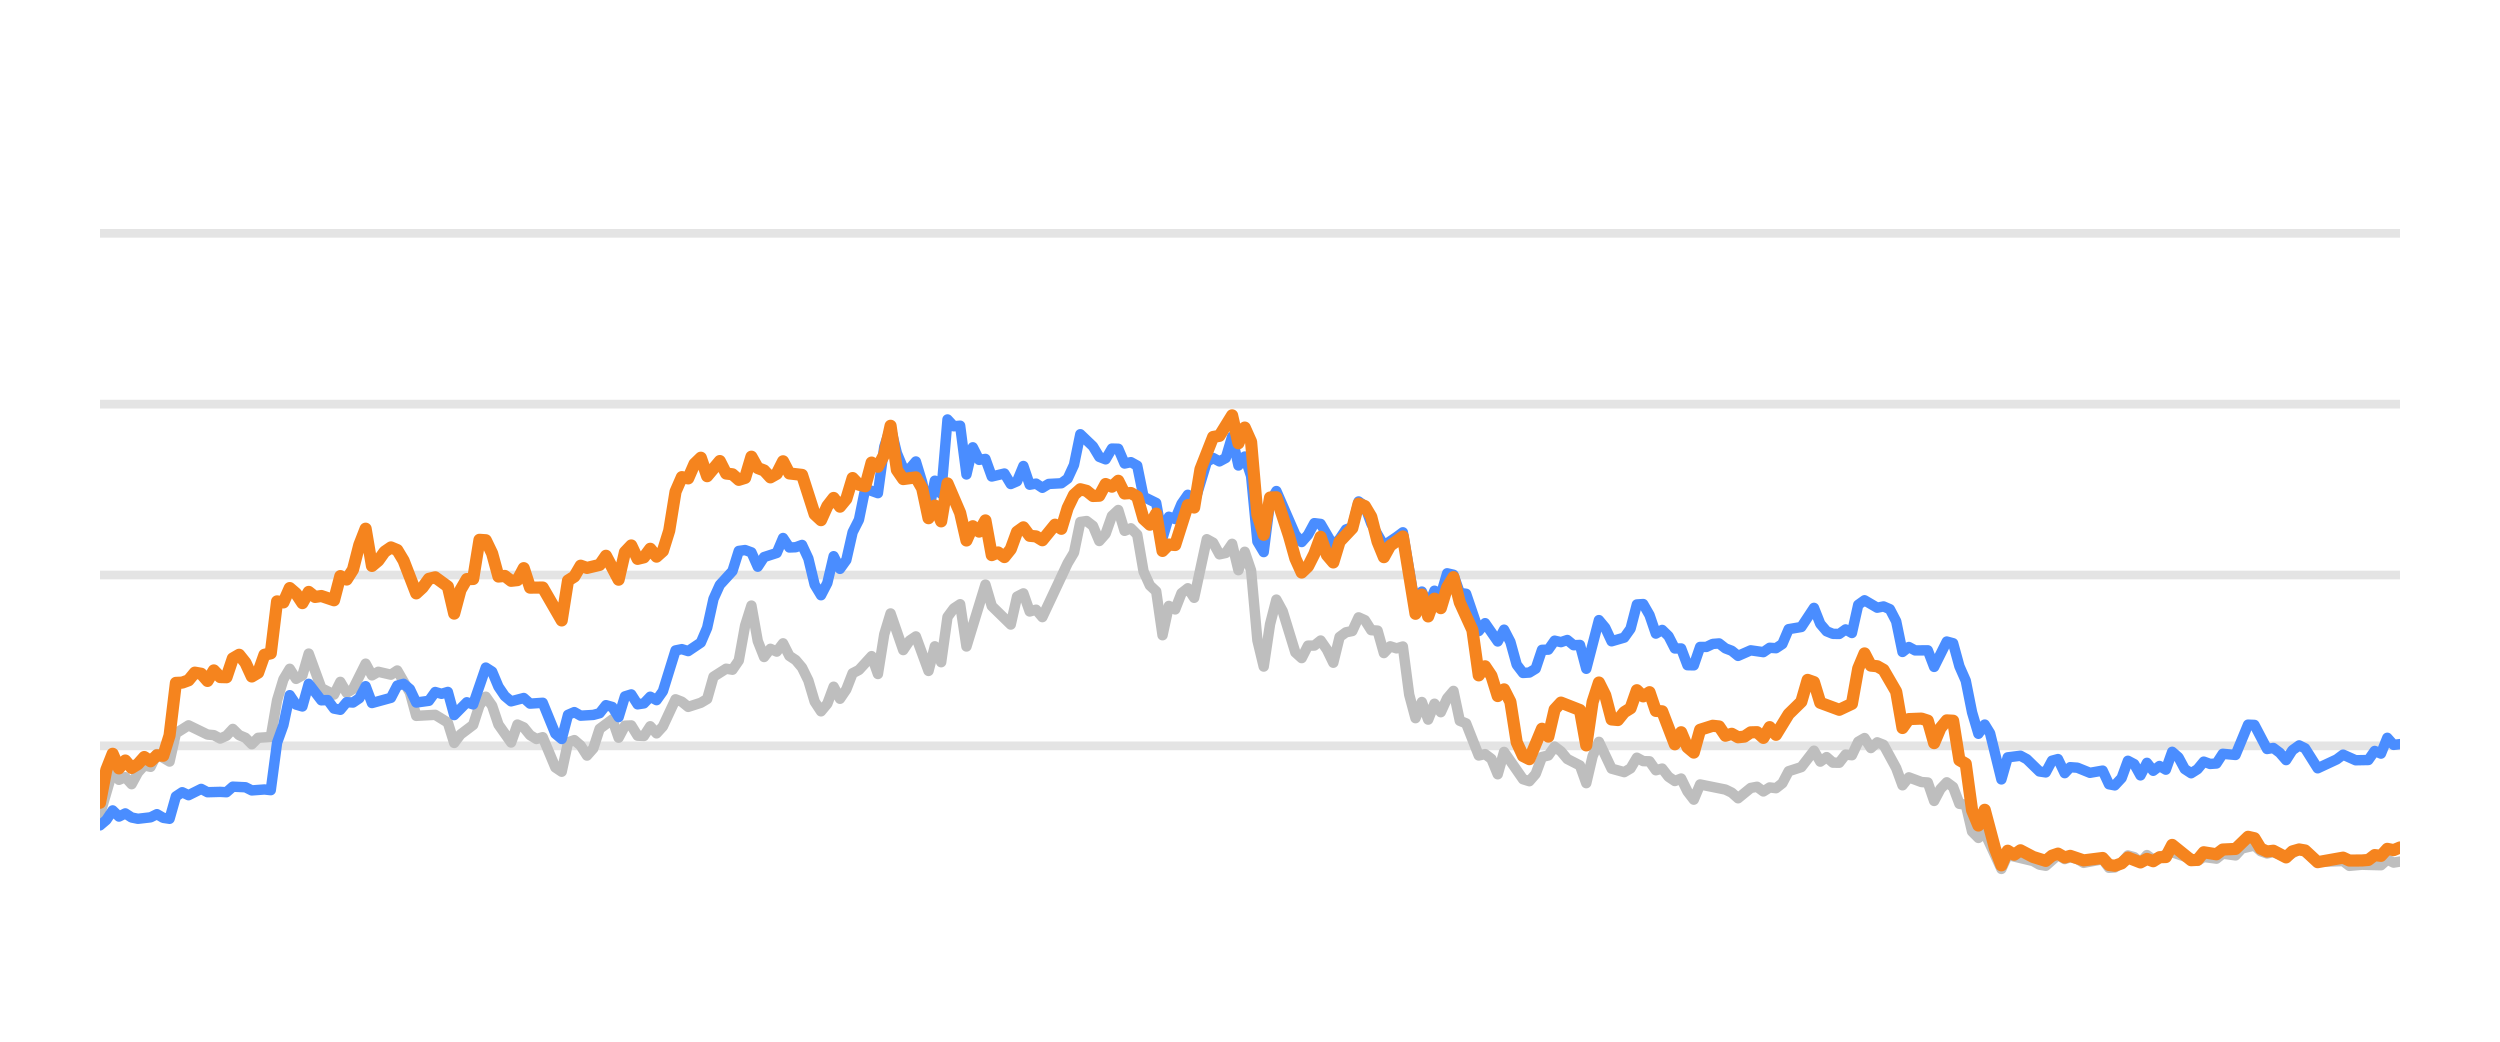
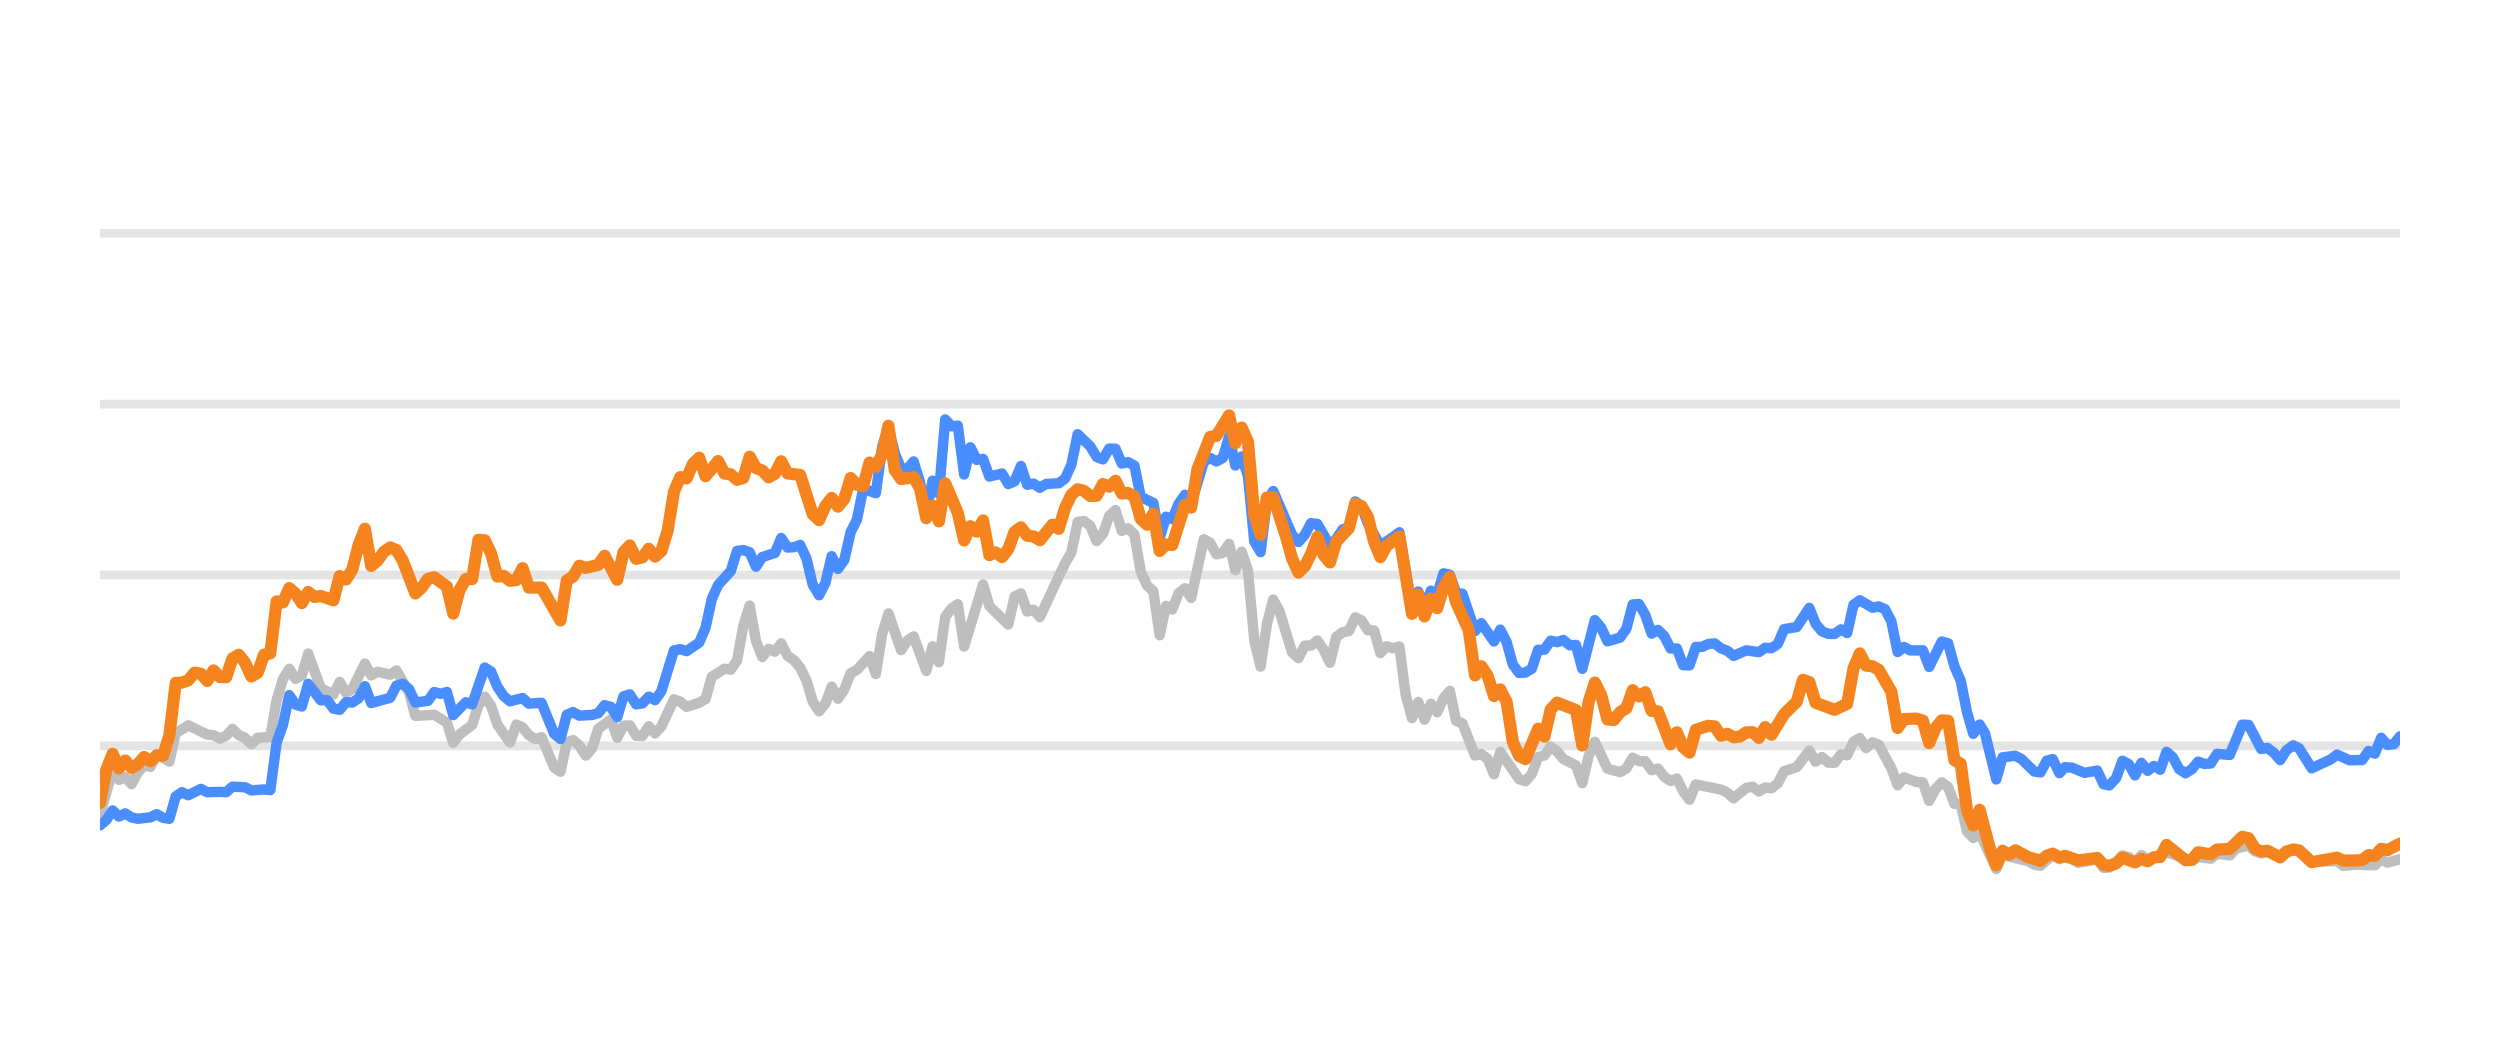
<svg xmlns="http://www.w3.org/2000/svg" width="144pt" height="60pt" viewBox="0 0 144 60" version="1.1">
  <defs>
    <style type="text/css">*{stroke-linejoin: round; stroke-linecap: butt}</style>
  </defs>
  <g id="figure_1">
    <g id="patch_1">
      <path d="M 0 60  L 144 60  L 144 0  L 0 0  L 0 60  z " style="fill: none; opacity: 0" />
    </g>
    <g id="axes_1">
      <g id="patch_2">
        <path d="M 5.76 52.8  L 138.24 52.8  L 138.24 3.6  L 5.76 3.6  L 5.76 52.8  z " style="fill: none" />
      </g>
      <g id="matplotlib.axis_1" />
      <g id="matplotlib.axis_2" />
      <g id="line2d_1">
-         <path d="M 5.76 42.96  L 138.24 42.96  " clip-path="url(#p4993ec16e1)" style="fill: none; stroke: #b2b2b2; stroke-opacity: 0.35; stroke-width: 0.5; stroke-linecap: square" />
+         <path d="M 5.76 42.96  L 138.24 42.96  " clip-path="url(#p77a9111a61)" style="fill: none; stroke: #b2b2b2; stroke-opacity: 0.35; stroke-width: 0.5; stroke-linecap: square" />
      </g>
      <g id="line2d_2">
-         <path d="M 5.76 33.12  L 138.24 33.12  " clip-path="url(#p4993ec16e1)" style="fill: none; stroke: #b2b2b2; stroke-opacity: 0.35; stroke-width: 0.5; stroke-linecap: square" />
+         <path d="M 5.76 33.12  L 138.24 33.12  " clip-path="url(#p77a9111a61)" style="fill: none; stroke: #b2b2b2; stroke-opacity: 0.35; stroke-width: 0.5; stroke-linecap: square" />
      </g>
      <g id="line2d_3">
-         <path d="M 5.76 23.28  L 138.24 23.28  " clip-path="url(#p4993ec16e1)" style="fill: none; stroke: #b2b2b2; stroke-opacity: 0.35; stroke-width: 0.5; stroke-linecap: square" />
+         <path d="M 5.76 23.28  L 138.24 23.28  " clip-path="url(#p77a9111a61)" style="fill: none; stroke: #b2b2b2; stroke-opacity: 0.35; stroke-width: 0.5; stroke-linecap: square" />
      </g>
      <g id="line2d_4">
-         <path d="M 5.76 13.44  L 138.24 13.44  " clip-path="url(#p4993ec16e1)" style="fill: none; stroke: #b2b2b2; stroke-opacity: 0.35; stroke-width: 0.5; stroke-linecap: square" />
+         <path d="M 5.76 13.44  L 138.24 13.44  " clip-path="url(#p77a9111a61)" style="fill: none; stroke: #b2b2b2; stroke-opacity: 0.35; stroke-width: 0.5; stroke-linecap: square" />
      </g>
      <g id="line2d_5">
-         <path d="M 5.76 46.916  L 6.489 44.406  L 6.853 44.918  L 7.217 44.766  L 7.581 45.169  L 7.946 44.495  L 8.31 44.087  L 8.674 44.17  L 9.039 43.432  L 9.767 43.865  L 10.132 42.237  L 10.86 41.779  L 11.953 42.311  L 12.317 42.345  L 12.682 42.542  L 13.046 42.379  L 13.41 41.986  L 13.775 42.345  L 14.139 42.498  L 14.503 42.867  L 14.867 42.498  L 15.596 42.448  L 15.96 40.333  L 16.325 39.127  L 16.689 38.522  L 17.053 39.103  L 17.417 38.901  L 17.782 37.646  L 18.51 39.639  L 19.239 40.008  L 19.603 39.275  L 19.968 39.905  L 20.332 39.688  L 21.06 38.227  L 21.425 38.901  L 21.789 38.694  L 22.518 38.862  L 22.882 38.621  L 23.61 39.89  L 23.975 41.233  L 25.068 41.174  L 25.796 41.622  L 26.161 42.793  L 26.525 42.306  L 27.253 41.755  L 27.618 40.628  L 27.982 40.131  L 28.346 40.648  L 28.711 41.735  L 29.439 42.768  L 29.804 41.735  L 30.168 41.897  L 30.532 42.345  L 30.896 42.566  L 31.261 42.463  L 31.989 44.205  L 32.354 44.451  L 32.718 42.763  L 33.082 42.63  L 33.446 42.945  L 33.811 43.521  L 34.175 43.108  L 34.539 41.981  L 35.268 41.44  L 35.632 42.493  L 35.997 41.799  L 36.361 41.784  L 36.725 42.375  L 37.089 42.394  L 37.454 41.833  L 37.818 42.242  L 38.182 41.843  L 38.911 40.279  L 39.275 40.421  L 39.639 40.716  L 40.368 40.48  L 40.732 40.264  L 41.097 38.98  L 41.825 38.517  L 42.19 38.576  L 42.554 38.045  L 42.918 36.033  L 43.282 34.881  L 43.647 36.923  L 44.011 37.843  L 44.375 37.371  L 44.74 37.533  L 45.104 37.056  L 45.468 37.779  L 45.833 38.02  L 46.197 38.453  L 46.561 39.196  L 46.925 40.416  L 47.29 40.972  L 47.654 40.534  L 48.018 39.555  L 48.383 40.249  L 48.747 39.713  L 49.111 38.778  L 49.475 38.591  L 50.204 37.794  L 50.568 38.822  L 50.933 36.534  L 51.297 35.334  L 52.026 37.445  L 52.39 36.903  L 52.754 36.657  L 53.483 38.645  L 53.847 37.228  L 54.211 38.143  L 54.576 35.536  L 54.94 35.044  L 55.304 34.803  L 55.668 37.238  L 56.761 33.671  L 57.126 34.906  L 58.219 35.974  L 58.583 34.365  L 58.947 34.178  L 59.311 35.221  L 59.676 35.118  L 60.04 35.546  L 61.497 32.441  L 61.862 31.831  L 62.226 30.065  L 62.59 30.011  L 62.954 30.291  L 63.319 31.162  L 63.683 30.749  L 64.047 29.715  L 64.412 29.376  L 64.776 30.576  L 65.14 30.429  L 65.504 30.793  L 65.869 32.918  L 66.233 33.72  L 66.597 34.06  L 66.962 36.589  L 67.326 34.901  L 67.69 35.103  L 68.055 34.168  L 68.419 33.883  L 68.783 34.434  L 69.512 31.059  L 69.876 31.26  L 70.24 31.929  L 70.605 31.851  L 70.969 31.324  L 71.333 32.844  L 71.697 31.782  L 72.062 32.859  L 72.426 36.884  L 72.79 38.394  L 73.155 35.954  L 73.519 34.537  L 73.883 35.206  L 74.612 37.578  L 74.976 37.907  L 75.34 37.189  L 75.705 37.184  L 76.069 36.894  L 76.433 37.42  L 76.798 38.173  L 77.162 36.687  L 77.526 36.421  L 77.891 36.348  L 78.255 35.56  L 78.619 35.723  L 78.983 36.298  L 79.348 36.323  L 79.712 37.617  L 80.076 37.228  L 80.441 37.346  L 80.805 37.238  L 81.169 40.008  L 81.533 41.366  L 81.898 40.436  L 82.262 41.45  L 82.626 40.534  L 82.991 41.022  L 83.355 40.224  L 83.719 39.796  L 84.084 41.518  L 84.448 41.666  L 85.176 43.516  L 85.541 43.437  L 85.905 43.713  L 86.269 44.598  L 86.634 43.309  L 87.727 44.884  L 88.091 44.997  L 88.455 44.579  L 88.819 43.6  L 89.184 43.516  L 89.548 43.004  L 89.912 43.28  L 90.277 43.718  L 91.005 44.092  L 91.369 45.11  L 91.734 43.555  L 92.098 42.729  L 92.827 44.274  L 93.555 44.475  L 93.92 44.259  L 94.284 43.644  L 94.648 43.841  L 95.012 43.851  L 95.377 44.367  L 95.741 44.269  L 96.105 44.741  L 96.47 44.987  L 96.834 44.844  L 97.198 45.587  L 97.562 46.06  L 97.927 45.184  L 99.384 45.479  L 99.748 45.656  L 100.113 45.981  L 100.841 45.386  L 101.205 45.317  L 101.57 45.587  L 101.934 45.356  L 102.298 45.4  L 102.663 45.115  L 103.027 44.421  L 103.756 44.185  L 104.484 43.24  L 104.848 43.87  L 105.213 43.609  L 105.577 43.929  L 105.941 43.934  L 106.306 43.462  L 106.67 43.501  L 107.034 42.724  L 107.398 42.512  L 107.763 43.088  L 108.127 42.758  L 108.491 42.901  L 109.22 44.239  L 109.584 45.233  L 109.949 44.775  L 110.677 45.046  L 111.041 45.071  L 111.406 46.133  L 111.77 45.445  L 112.134 45.061  L 112.499 45.331  L 112.863 46.301  L 113.227 46.345  L 113.591 47.895  L 113.956 48.264  L 114.32 47.964  L 115.281 50.05  L 115.644 49.248  L 117.108 49.597  L 117.471 49.804  L 117.835 49.868  L 118.54 49.248  L 118.928 49.484  L 119.246 49.376  L 119.656 49.479  L 120.019 49.7  L 121.112 49.494  L 121.478 49.986  L 121.811 49.966  L 122.205 49.7  L 122.568 49.272  L 122.931 49.371  L 123.291 49.681  L 123.664 49.253  L 124.024 49.513  L 125.117 49.09  L 126.576 49.587  L 126.938 49.361  L 127.667 49.459  L 128.031 49.169  L 128.766 49.272  L 129.131 48.874  L 129.856 48.702  L 130.221 49.031  L 130.582 49.159  L 130.944 49.08  L 131.679 49.366  L 132.431 48.908  L 132.773 49.051  L 133.498 49.646  L 134.962 49.597  L 135.322 49.873  L 136.047 49.809  L 137.144 49.838  L 137.509 49.509  L 137.872 49.686  L 138.24 49.627  L 138.24 49.627  " clip-path="url(#p4993ec16e1)" style="fill: none; stroke: #bebebe; stroke-width: 0.6; stroke-linecap: round" />
+         <path d="M 5.76 46.916  L 6.487 44.406  L 6.85 44.918  L 7.213 44.766  L 7.577 45.169  L 7.94 44.495  L 8.303 44.087  L 8.666 44.17  L 9.03 43.432  L 9.756 43.865  L 10.12 42.237  L 10.846 41.779  L 11.936 42.311  L 12.3 42.345  L 12.663 42.542  L 13.026 42.379  L 13.39 41.986  L 13.753 42.345  L 14.116 42.498  L 14.479 42.867  L 14.843 42.498  L 15.569 42.448  L 15.933 40.333  L 16.296 39.127  L 16.659 38.522  L 17.023 39.103  L 17.386 38.901  L 17.749 37.646  L 18.476 39.639  L 19.203 40.008  L 19.566 39.275  L 19.929 39.905  L 20.292 39.688  L 21.019 38.227  L 21.382 38.901  L 21.746 38.694  L 22.472 38.862  L 22.836 38.621  L 23.562 39.89  L 23.926 41.233  L 25.016 41.174  L 25.742 41.622  L 26.105 42.793  L 26.469 42.306  L 27.195 41.755  L 27.559 40.628  L 27.922 40.131  L 28.285 40.648  L 28.649 41.735  L 29.375 42.768  L 29.739 41.735  L 30.102 41.897  L 30.465 42.345  L 30.829 42.566  L 31.192 42.463  L 31.918 44.205  L 32.282 44.451  L 32.645 42.763  L 33.008 42.63  L 33.372 42.945  L 33.735 43.521  L 34.098 43.108  L 34.462 41.981  L 35.188 41.44  L 35.552 42.493  L 35.915 41.799  L 36.278 41.784  L 36.642 42.375  L 37.005 42.394  L 37.368 41.833  L 37.731 42.242  L 38.095 41.843  L 38.821 40.279  L 39.185 40.421  L 39.548 40.716  L 40.275 40.48  L 40.638 40.264  L 41.001 38.98  L 41.728 38.517  L 42.091 38.576  L 42.454 38.045  L 42.818 36.033  L 43.181 34.881  L 43.544 36.923  L 43.908 37.843  L 44.271 37.371  L 44.634 37.533  L 44.998 37.056  L 45.361 37.779  L 45.724 38.02  L 46.088 38.453  L 46.451 39.196  L 46.814 40.416  L 47.178 40.972  L 47.541 40.534  L 47.904 39.555  L 48.267 40.249  L 48.631 39.713  L 48.994 38.778  L 49.357 38.591  L 50.084 37.794  L 50.447 38.822  L 50.811 36.534  L 51.174 35.334  L 51.901 37.445  L 52.264 36.903  L 52.627 36.657  L 53.354 38.645  L 53.717 37.228  L 54.08 38.143  L 54.444 35.536  L 54.807 35.044  L 55.17 34.803  L 55.534 37.238  L 56.624 33.671  L 56.987 34.906  L 58.077 35.974  L 58.44 34.365  L 58.804 34.178  L 59.167 35.221  L 59.53 35.118  L 59.893 35.546  L 61.347 32.441  L 61.71 31.831  L 62.073 30.065  L 62.437 30.011  L 62.8 30.291  L 63.163 31.162  L 63.527 30.749  L 63.89 29.715  L 64.253 29.376  L 64.617 30.576  L 64.98 30.429  L 65.343 30.793  L 65.706 32.918  L 66.07 33.72  L 66.433 34.06  L 66.796 36.589  L 67.16 34.901  L 67.523 35.103  L 67.886 34.168  L 68.25 33.883  L 68.613 34.434  L 69.34 31.059  L 69.703 31.26  L 70.066 31.929  L 70.429 31.851  L 70.793 31.324  L 71.156 32.844  L 71.519 31.782  L 71.883 32.859  L 72.246 36.884  L 72.609 38.394  L 72.973 35.954  L 73.336 34.537  L 73.699 35.206  L 74.426 37.578  L 74.789 37.907  L 75.153 37.189  L 75.516 37.184  L 75.879 36.894  L 76.242 37.42  L 76.606 38.173  L 76.969 36.687  L 77.332 36.421  L 77.696 36.348  L 78.059 35.56  L 78.422 35.723  L 78.786 36.298  L 79.149 36.323  L 79.512 37.617  L 79.876 37.228  L 80.239 37.346  L 80.602 37.238  L 80.966 40.008  L 81.329 41.366  L 81.692 40.436  L 82.055 41.45  L 82.419 40.534  L 82.782 41.022  L 83.145 40.224  L 83.509 39.796  L 83.872 41.518  L 84.235 41.666  L 84.962 43.516  L 85.325 43.437  L 85.689 43.713  L 86.052 44.598  L 86.415 43.309  L 87.505 44.884  L 87.868 44.997  L 88.232 44.579  L 88.595 43.6  L 88.958 43.516  L 89.322 43.004  L 89.685 43.28  L 90.048 43.718  L 90.775 44.092  L 91.138 45.11  L 91.502 43.555  L 91.865 42.729  L 92.592 44.274  L 93.318 44.475  L 93.681 44.259  L 94.045 43.644  L 94.408 43.841  L 94.771 43.851  L 95.135 44.367  L 95.498 44.269  L 95.861 44.741  L 96.225 44.987  L 96.588 44.844  L 96.951 45.587  L 97.315 46.06  L 97.678 45.184  L 99.131 45.479  L 99.494 45.656  L 99.858 45.981  L 100.584 45.386  L 100.948 45.317  L 101.311 45.587  L 101.674 45.356  L 102.038 45.4  L 102.401 45.115  L 102.764 44.421  L 103.491 44.185  L 104.217 43.24  L 104.581 43.87  L 104.944 43.609  L 105.307 43.929  L 105.671 43.934  L 106.034 43.462  L 106.397 43.501  L 106.761 42.724  L 107.124 42.512  L 107.487 43.088  L 107.851 42.758  L 108.214 42.901  L 108.941 44.239  L 109.304 45.233  L 109.667 44.775  L 110.394 45.046  L 110.757 45.071  L 111.12 46.133  L 111.484 45.445  L 111.847 45.061  L 112.21 45.331  L 112.574 46.301  L 112.937 46.345  L 113.3 47.895  L 113.664 48.264  L 114.027 47.964  L 114.985 50.05  L 115.347 49.248  L 116.807 49.597  L 117.169 49.804  L 117.532 49.868  L 118.235 49.248  L 118.622 49.484  L 118.94 49.376  L 119.348 49.479  L 119.711 49.7  L 120.801 49.494  L 121.165 49.986  L 121.498 49.966  L 121.89 49.7  L 122.252 49.272  L 122.615 49.371  L 122.974 49.681  L 123.345 49.253  L 123.705 49.513  L 124.794 49.09  L 126.249 49.587  L 126.61 49.361  L 127.338 49.459  L 127.701 49.169  L 128.434 49.272  L 128.798 48.874  L 129.521 48.702  L 129.885 49.031  L 130.244 49.159  L 130.606 49.08  L 131.339 49.366  L 132.089 48.908  L 132.43 49.051  L 133.153 49.646  L 134.613 49.597  L 134.972 49.873  L 135.696 49.809  L 136.79 49.838  L 137.154 49.509  L 137.516 49.686  L 138.24 49.489  L 138.24 49.489  " clip-path="url(#p77a9111a61)" style="fill: none; stroke: #bebebe; stroke-width: 0.6; stroke-linecap: round" />
      </g>
      <g id="line2d_6">
-         <path d="M 5.76 47.541  L 6.124 47.231  L 6.489 46.68  L 6.853 47.034  L 7.217 46.852  L 7.581 47.088  L 7.946 47.162  L 8.674 47.078  L 9.039 46.896  L 9.403 47.108  L 9.767 47.162  L 10.132 45.873  L 10.496 45.632  L 10.86 45.804  L 11.589 45.44  L 11.953 45.632  L 12.682 45.612  L 13.046 45.632  L 13.41 45.312  L 14.139 45.346  L 14.503 45.528  L 15.232 45.474  L 15.596 45.513  L 15.96 42.778  L 16.325 41.76  L 16.689 40.042  L 17.053 40.584  L 17.417 40.692  L 17.782 39.388  L 18.51 40.338  L 18.875 40.323  L 19.239 40.815  L 19.603 40.884  L 19.968 40.446  L 20.332 40.466  L 20.696 40.22  L 21.06 39.526  L 21.425 40.495  L 22.518 40.195  L 22.882 39.491  L 23.246 39.388  L 23.61 39.693  L 23.975 40.466  L 24.703 40.367  L 25.068 39.86  L 25.432 39.964  L 25.796 39.855  L 26.161 41.189  L 26.889 40.451  L 27.253 40.574  L 27.982 38.453  L 28.346 38.685  L 28.711 39.555  L 29.075 40.092  L 29.439 40.397  L 30.168 40.205  L 30.532 40.53  L 31.261 40.48  L 31.989 42.261  L 32.354 42.566  L 32.718 41.174  L 33.082 41.017  L 33.446 41.223  L 34.175 41.179  L 34.539 41.081  L 34.904 40.618  L 35.268 40.721  L 35.632 41.307  L 35.997 40.111  L 36.361 39.998  L 36.725 40.569  L 37.089 40.515  L 37.454 40.131  L 37.818 40.328  L 38.182 39.816  L 38.911 37.464  L 39.275 37.391  L 39.639 37.504  L 40.368 37.012  L 40.732 36.161  L 41.097 34.498  L 41.461 33.691  L 42.19 32.894  L 42.554 31.733  L 42.918 31.683  L 43.282 31.816  L 43.647 32.643  L 44.011 32.087  L 44.74 31.851  L 45.104 30.99  L 45.468 31.536  L 45.833 31.521  L 46.197 31.388  L 46.561 32.17  L 46.925 33.681  L 47.29 34.286  L 47.654 33.582  L 48.018 32.038  L 48.383 32.766  L 48.747 32.259  L 49.111 30.655  L 49.475 29.937  L 49.84 28.146  L 50.568 28.407  L 50.933 25.735  L 51.297 24.623  L 51.661 26.104  L 52.026 26.98  L 52.39 27.009  L 52.754 26.581  L 53.118 27.782  L 53.483 29.499  L 53.847 27.688  L 54.211 28.441  L 54.576 24.161  L 54.94 24.554  L 55.304 24.52  L 55.668 27.329  L 56.033 25.765  L 56.397 26.488  L 56.761 26.434  L 57.126 27.447  L 57.854 27.275  L 58.219 27.88  L 58.583 27.723  L 58.947 26.842  L 59.311 27.92  L 59.676 27.856  L 60.04 28.097  L 60.404 27.875  L 61.133 27.836  L 61.497 27.57  L 61.862 26.778  L 62.226 25.012  L 62.954 25.71  L 63.319 26.316  L 63.683 26.458  L 64.047 25.838  L 64.412 25.848  L 64.776 26.699  L 65.14 26.621  L 65.504 26.822  L 65.869 28.613  L 66.597 28.972  L 66.962 30.995  L 67.326 29.765  L 67.69 29.897  L 68.055 29.022  L 68.419 28.5  L 68.783 29.007  L 69.512 26.601  L 69.876 26.38  L 70.24 26.576  L 70.605 26.38  L 70.969 25.15  L 71.333 26.813  L 71.697 26.296  L 72.062 27.418  L 72.426 31.191  L 72.79 31.801  L 73.155 28.899  L 73.519 28.284  L 74.612 30.803  L 74.976 31.221  L 75.34 30.808  L 75.705 30.134  L 76.069 30.178  L 76.798 31.428  L 77.162 31.044  L 77.526 30.498  L 77.891 30.365  L 78.255 28.884  L 78.619 29.154  L 78.983 30.153  L 79.712 31.423  L 80.441 30.931  L 80.805 30.66  L 81.533 34.999  L 81.898 34.074  L 82.262 34.916  L 82.626 34.025  L 82.991 34.261  L 83.355 33.022  L 83.719 33.105  L 84.084 34.153  L 84.448 34.202  L 85.176 36.348  L 85.541 35.895  L 86.269 36.948  L 86.634 36.269  L 86.998 36.972  L 87.362 38.286  L 87.727 38.763  L 88.091 38.739  L 88.455 38.517  L 88.819 37.43  L 89.184 37.42  L 89.548 36.903  L 89.912 36.987  L 90.277 36.864  L 90.641 37.164  L 91.005 37.149  L 91.369 38.522  L 92.098 35.718  L 92.462 36.156  L 92.827 36.938  L 93.555 36.726  L 93.92 36.215  L 94.284 34.817  L 94.648 34.793  L 95.012 35.427  L 95.377 36.495  L 95.741 36.284  L 96.105 36.638  L 96.47 37.351  L 96.834 37.351  L 97.198 38.316  L 97.562 38.325  L 97.927 37.263  L 98.291 37.263  L 98.655 37.09  L 99.02 37.061  L 99.384 37.346  L 99.748 37.484  L 100.113 37.779  L 100.841 37.459  L 101.57 37.563  L 101.934 37.312  L 102.298 37.336  L 102.663 37.095  L 103.027 36.239  L 103.756 36.116  L 104.484 35.014  L 104.848 35.934  L 105.213 36.362  L 105.577 36.51  L 105.941 36.515  L 106.306 36.254  L 106.67 36.461  L 107.034 34.837  L 107.398 34.576  L 108.127 35.004  L 108.491 34.931  L 108.856 35.088  L 109.22 35.787  L 109.584 37.553  L 109.949 37.268  L 110.313 37.464  L 111.041 37.459  L 111.406 38.414  L 112.134 36.953  L 112.499 37.051  L 112.863 38.379  L 113.227 39.206  L 113.591 41.031  L 113.956 42.266  L 114.32 41.735  L 114.628 42.237  L 115.281 44.894  L 115.644 43.624  L 116.378 43.531  L 116.744 43.728  L 117.471 44.436  L 117.835 44.49  L 118.195 43.816  L 118.54 43.723  L 118.928 44.534  L 119.246 44.19  L 119.656 44.22  L 120.382 44.515  L 121.112 44.387  L 121.478 45.174  L 121.811 45.238  L 122.205 44.815  L 122.568 43.821  L 122.931 44.013  L 123.291 44.662  L 123.664 43.939  L 124.024 44.397  L 124.389 44.121  L 124.752 44.333  L 125.117 43.304  L 125.481 43.624  L 125.842 44.298  L 126.21 44.539  L 126.576 44.308  L 126.938 43.87  L 127.302 44.003  L 127.667 43.978  L 128.031 43.418  L 128.766 43.486  L 129.489 41.74  L 129.856 41.755  L 130.582 43.142  L 130.944 43.083  L 131.313 43.359  L 131.679 43.782  L 132.04 43.216  L 132.431 42.935  L 132.773 43.103  L 133.498 44.254  L 134.595 43.742  L 134.962 43.467  L 135.686 43.791  L 136.417 43.777  L 136.783 43.255  L 137.144 43.408  L 137.509 42.498  L 137.872 42.906  L 138.24 42.862  L 138.24 42.862  " clip-path="url(#p4993ec16e1)" style="fill: none; stroke: #4a8dff; stroke-width: 0.6; stroke-linecap: round" />
+         <path d="M 5.76 47.541  L 6.123 47.231  L 6.487 46.68  L 6.85 47.034  L 7.213 46.852  L 7.577 47.088  L 7.94 47.162  L 8.666 47.078  L 9.03 46.896  L 9.393 47.108  L 9.756 47.162  L 10.12 45.873  L 10.483 45.632  L 10.846 45.804  L 11.573 45.44  L 11.936 45.632  L 12.663 45.612  L 13.026 45.632  L 13.39 45.312  L 14.116 45.346  L 14.479 45.528  L 15.206 45.474  L 15.569 45.513  L 15.933 42.778  L 16.296 41.76  L 16.659 40.042  L 17.023 40.584  L 17.386 40.692  L 17.749 39.388  L 18.476 40.338  L 18.839 40.323  L 19.203 40.815  L 19.566 40.884  L 19.929 40.446  L 20.292 40.466  L 20.656 40.22  L 21.019 39.526  L 21.382 40.495  L 22.472 40.195  L 22.836 39.491  L 23.199 39.388  L 23.562 39.693  L 23.926 40.466  L 24.652 40.367  L 25.016 39.86  L 25.379 39.964  L 25.742 39.855  L 26.105 41.189  L 26.832 40.451  L 27.195 40.574  L 27.922 38.453  L 28.285 38.685  L 28.649 39.555  L 29.012 40.092  L 29.375 40.397  L 30.102 40.205  L 30.465 40.53  L 31.192 40.48  L 31.918 42.261  L 32.282 42.566  L 32.645 41.174  L 33.008 41.017  L 33.372 41.223  L 34.098 41.179  L 34.462 41.081  L 34.825 40.618  L 35.188 40.721  L 35.552 41.307  L 35.915 40.111  L 36.278 39.998  L 36.642 40.569  L 37.005 40.515  L 37.368 40.131  L 37.731 40.328  L 38.095 39.816  L 38.821 37.464  L 39.185 37.391  L 39.548 37.504  L 40.275 37.012  L 40.638 36.161  L 41.001 34.498  L 41.365 33.691  L 42.091 32.894  L 42.454 31.733  L 42.818 31.683  L 43.181 31.816  L 43.544 32.643  L 43.908 32.087  L 44.634 31.851  L 44.998 30.99  L 45.361 31.536  L 45.724 31.521  L 46.088 31.388  L 46.451 32.17  L 46.814 33.681  L 47.178 34.286  L 47.541 33.582  L 47.904 32.038  L 48.267 32.766  L 48.631 32.259  L 48.994 30.655  L 49.357 29.937  L 49.721 28.146  L 50.447 28.407  L 50.811 25.735  L 51.174 24.623  L 51.537 26.104  L 51.901 26.98  L 52.264 27.009  L 52.627 26.581  L 52.991 27.782  L 53.354 29.499  L 53.717 27.688  L 54.08 28.441  L 54.444 24.161  L 54.807 24.554  L 55.17 24.52  L 55.534 27.329  L 55.897 25.765  L 56.26 26.488  L 56.624 26.434  L 56.987 27.447  L 57.714 27.275  L 58.077 27.88  L 58.44 27.723  L 58.804 26.842  L 59.167 27.92  L 59.53 27.856  L 59.893 28.097  L 60.257 27.875  L 60.983 27.836  L 61.347 27.57  L 61.71 26.778  L 62.073 25.012  L 62.8 25.71  L 63.163 26.316  L 63.527 26.458  L 63.89 25.838  L 64.253 25.848  L 64.617 26.699  L 64.98 26.621  L 65.343 26.822  L 65.706 28.613  L 66.433 28.972  L 66.796 30.995  L 67.16 29.765  L 67.523 29.897  L 67.886 29.022  L 68.25 28.5  L 68.613 29.007  L 69.34 26.601  L 69.703 26.38  L 70.066 26.576  L 70.429 26.38  L 70.793 25.15  L 71.156 26.813  L 71.519 26.296  L 71.883 27.418  L 72.246 31.191  L 72.609 31.801  L 72.973 28.899  L 73.336 28.284  L 74.426 30.803  L 74.789 31.221  L 75.153 30.808  L 75.516 30.134  L 75.879 30.178  L 76.606 31.428  L 76.969 31.044  L 77.332 30.498  L 77.696 30.365  L 78.059 28.884  L 78.422 29.154  L 78.786 30.153  L 79.512 31.423  L 80.239 30.931  L 80.602 30.66  L 81.329 34.999  L 81.692 34.074  L 82.055 34.916  L 82.419 34.025  L 82.782 34.261  L 83.145 33.022  L 83.509 33.105  L 83.872 34.153  L 84.235 34.202  L 84.962 36.348  L 85.325 35.895  L 86.052 36.948  L 86.415 36.269  L 86.779 36.972  L 87.142 38.286  L 87.505 38.763  L 87.868 38.739  L 88.232 38.517  L 88.595 37.43  L 88.958 37.42  L 89.322 36.903  L 89.685 36.987  L 90.048 36.864  L 90.412 37.164  L 90.775 37.149  L 91.138 38.522  L 91.865 35.718  L 92.228 36.156  L 92.592 36.938  L 93.318 36.726  L 93.681 36.215  L 94.045 34.817  L 94.408 34.793  L 94.771 35.427  L 95.135 36.495  L 95.498 36.284  L 95.861 36.638  L 96.225 37.351  L 96.588 37.351  L 96.951 38.316  L 97.315 38.325  L 97.678 37.263  L 98.041 37.263  L 98.405 37.09  L 98.768 37.061  L 99.131 37.346  L 99.494 37.484  L 99.858 37.779  L 100.584 37.459  L 101.311 37.563  L 101.674 37.312  L 102.038 37.336  L 102.401 37.095  L 102.764 36.239  L 103.491 36.116  L 104.217 35.014  L 104.581 35.934  L 104.944 36.362  L 105.307 36.51  L 105.671 36.515  L 106.034 36.254  L 106.397 36.461  L 106.761 34.837  L 107.124 34.576  L 107.851 35.004  L 108.214 34.931  L 108.577 35.088  L 108.941 35.787  L 109.304 37.553  L 109.667 37.268  L 110.03 37.464  L 110.757 37.459  L 111.12 38.414  L 111.847 36.953  L 112.21 37.051  L 112.574 38.379  L 112.937 39.206  L 113.3 41.031  L 113.664 42.266  L 114.027 41.735  L 114.334 42.237  L 114.985 44.894  L 115.347 43.624  L 116.079 43.531  L 116.445 43.728  L 117.169 44.436  L 117.532 44.49  L 117.891 43.816  L 118.235 43.723  L 118.622 44.534  L 118.94 44.19  L 119.348 44.22  L 120.072 44.515  L 120.801 44.387  L 121.165 45.174  L 121.498 45.238  L 121.89 44.815  L 122.252 43.821  L 122.615 44.013  L 122.974 44.662  L 123.345 43.939  L 123.705 44.397  L 124.069 44.121  L 124.43 44.333  L 124.794 43.304  L 125.158 43.624  L 125.518 44.298  L 125.885 44.539  L 126.249 44.308  L 126.61 43.87  L 126.973 44.003  L 127.338 43.978  L 127.701 43.418  L 128.434 43.486  L 129.155 41.74  L 129.521 41.755  L 130.244 43.142  L 130.606 43.083  L 130.974 43.359  L 131.339 43.782  L 131.698 43.216  L 132.089 42.935  L 132.43 43.103  L 133.153 44.254  L 134.247 43.742  L 134.613 43.467  L 135.335 43.791  L 136.064 43.777  L 136.429 43.255  L 136.79 43.408  L 137.154 42.498  L 137.516 42.906  L 137.882 42.862  L 138.24 42.414  L 138.24 42.414  " clip-path="url(#p77a9111a61)" style="fill: none; stroke: #4a8dff; stroke-width: 0.6; stroke-linecap: round" />
      </g>
      <g id="line2d_7">
-         <path d="M 5.76 46.237  L 6.124 44.343  L 6.489 43.418  L 6.853 44.259  L 7.217 43.806  L 7.581 44.234  L 7.946 44.013  L 8.31 43.605  L 8.674 43.851  L 9.039 43.506  L 9.403 43.531  L 9.767 42.36  L 10.132 39.334  L 10.496 39.319  L 10.86 39.186  L 11.224 38.744  L 11.589 38.808  L 11.953 39.221  L 12.317 38.616  L 12.682 38.999  L 13.046 39.009  L 13.41 37.927  L 13.775 37.715  L 14.139 38.173  L 14.503 38.965  L 14.867 38.748  L 15.232 37.715  L 15.596 37.632  L 15.96 34.64  L 16.325 34.699  L 16.689 33.873  L 17.053 34.188  L 17.417 34.739  L 17.782 34.094  L 18.146 34.384  L 18.51 34.33  L 19.239 34.576  L 19.603 33.184  L 19.968 33.381  L 20.332 32.81  L 20.696 31.388  L 21.06 30.453  L 21.425 32.598  L 21.789 32.293  L 22.153 31.782  L 22.518 31.531  L 22.882 31.683  L 23.246 32.289  L 23.975 34.178  L 24.339 33.843  L 24.703 33.341  L 25.068 33.253  L 25.796 33.784  L 26.161 35.344  L 26.525 33.981  L 26.889 33.356  L 27.253 33.351  L 27.618 31.093  L 27.982 31.118  L 28.346 31.875  L 28.711 33.209  L 29.075 33.174  L 29.439 33.455  L 29.804 33.415  L 30.168 32.726  L 30.532 33.848  L 31.261 33.843  L 32.354 35.737  L 32.718 33.44  L 33.082 33.209  L 33.446 32.584  L 33.811 32.712  L 34.539 32.539  L 34.904 32.013  L 35.632 33.391  L 35.997 31.801  L 36.361 31.418  L 36.725 32.19  L 37.089 32.102  L 37.454 31.61  L 37.818 32.062  L 38.182 31.737  L 38.547 30.567  L 38.911 28.318  L 39.275 27.482  L 39.639 27.555  L 40.004 26.719  L 40.368 26.365  L 40.732 27.428  L 41.461 26.557  L 41.825 27.275  L 42.19 27.319  L 42.554 27.639  L 42.918 27.526  L 43.282 26.306  L 43.647 26.96  L 44.011 27.098  L 44.375 27.496  L 44.74 27.29  L 45.104 26.571  L 45.468 27.27  L 46.197 27.354  L 46.925 29.622  L 47.29 29.961  L 47.654 29.15  L 48.018 28.682  L 48.383 29.184  L 48.747 28.741  L 49.111 27.536  L 49.475 27.92  L 49.84 28.008  L 50.204 26.645  L 50.568 26.886  L 50.933 26.183  L 51.297 24.525  L 51.661 27.068  L 52.026 27.595  L 52.754 27.496  L 53.118 28.131  L 53.483 29.848  L 53.847 29.12  L 54.211 30.03  L 54.576 27.846  L 55.304 29.543  L 55.668 31.132  L 56.033 30.311  L 56.397 30.621  L 56.761 29.976  L 57.126 31.974  L 57.49 31.821  L 57.854 32.087  L 58.219 31.634  L 58.583 30.635  L 58.947 30.375  L 59.311 30.862  L 59.676 30.896  L 60.04 31.118  L 60.769 30.222  L 61.133 30.458  L 61.497 29.258  L 61.862 28.505  L 62.226 28.18  L 62.59 28.274  L 62.954 28.569  L 63.319 28.554  L 63.683 27.88  L 64.047 28.033  L 64.412 27.693  L 64.776 28.426  L 65.14 28.397  L 65.504 28.603  L 65.869 29.888  L 66.233 30.222  L 66.597 29.583  L 66.962 31.733  L 67.326 31.364  L 67.69 31.393  L 68.419 29.095  L 68.783 29.233  L 69.147 27.024  L 69.876 25.169  L 70.24 25.105  L 70.969 23.925  L 71.333 25.533  L 71.697 24.628  L 72.062 25.445  L 72.426 29.642  L 72.79 30.803  L 73.155 28.658  L 73.519 28.643  L 74.248 30.872  L 74.612 32.17  L 74.976 32.977  L 75.34 32.628  L 75.705 31.905  L 76.069 30.921  L 76.433 31.969  L 76.798 32.397  L 77.162 31.196  L 77.891 30.424  L 78.255 29.012  L 78.619 29.154  L 78.983 29.765  L 79.348 31.201  L 79.712 32.092  L 80.076 31.432  L 80.805 30.901  L 81.533 35.354  L 81.898 34.247  L 82.262 35.506  L 82.626 34.483  L 82.991 35.029  L 83.355 33.833  L 83.719 33.243  L 84.084 34.699  L 84.812 36.293  L 85.176 38.901  L 85.541 38.379  L 85.905 38.921  L 86.269 40.092  L 86.634 39.708  L 86.998 40.426  L 87.362 42.753  L 87.727 43.545  L 88.091 43.728  L 88.819 41.976  L 89.184 42.429  L 89.548 40.864  L 89.912 40.47  L 91.005 40.899  L 91.369 42.935  L 91.734 40.436  L 92.098 39.314  L 92.462 40.042  L 92.827 41.44  L 93.191 41.474  L 93.555 41.022  L 93.92 40.795  L 94.284 39.757  L 94.648 40.111  L 95.012 39.87  L 95.377 40.948  L 95.741 40.972  L 96.47 42.871  L 96.834 42.178  L 97.198 43.044  L 97.562 43.349  L 97.927 42.035  L 98.655 41.804  L 99.02 41.843  L 99.384 42.379  L 99.748 42.266  L 100.113 42.468  L 100.477 42.429  L 100.841 42.183  L 101.205 42.173  L 101.57 42.502  L 101.934 41.883  L 102.298 42.325  L 103.027 41.135  L 103.756 40.421  L 104.12 39.162  L 104.484 39.29  L 104.848 40.48  L 105.941 40.884  L 106.67 40.539  L 107.034 38.502  L 107.398 37.637  L 107.763 38.34  L 108.127 38.375  L 108.491 38.581  L 109.22 39.836  L 109.584 41.932  L 109.949 41.42  L 110.677 41.391  L 111.041 41.509  L 111.406 42.803  L 111.77 41.937  L 112.134 41.494  L 112.499 41.514  L 112.863 43.782  L 113.227 43.993  L 113.591 46.67  L 113.956 47.55  L 114.32 46.645  L 114.917 48.894  L 115.281 49.843  L 115.644 49.002  L 116.017 49.233  L 116.378 48.977  L 117.108 49.361  L 117.835 49.587  L 118.195 49.287  L 118.54 49.169  L 118.928 49.39  L 119.246 49.297  L 120.019 49.558  L 121.112 49.42  L 121.478 49.823  L 121.811 49.868  L 122.205 49.73  L 122.568 49.395  L 123.291 49.676  L 123.664 49.474  L 124.024 49.607  L 124.389 49.376  L 124.752 49.366  L 125.117 48.667  L 126.21 49.548  L 126.576 49.528  L 126.938 49.09  L 127.667 49.208  L 128.031 48.933  L 128.766 48.898  L 129.489 48.2  L 129.856 48.283  L 130.221 48.884  L 130.582 49.046  L 130.944 49.002  L 131.679 49.386  L 132.04 49.041  L 132.431 48.928  L 132.773 48.987  L 133.498 49.661  L 134.962 49.4  L 135.322 49.568  L 136.047 49.563  L 136.417 49.533  L 136.783 49.253  L 137.144 49.297  L 137.509 48.894  L 137.872 48.967  L 138.24 48.815  L 138.24 48.815  " clip-path="url(#p4993ec16e1)" style="fill: none; stroke: #f5841e; stroke-width: 0.7; stroke-linecap: round" />
+         <path d="M 5.76 46.237  L 6.123 44.343  L 6.487 43.418  L 6.85 44.259  L 7.213 43.806  L 7.577 44.234  L 7.94 44.013  L 8.303 43.605  L 8.666 43.851  L 9.03 43.506  L 9.393 43.531  L 9.756 42.36  L 10.12 39.334  L 10.483 39.319  L 10.846 39.186  L 11.21 38.744  L 11.573 38.808  L 11.936 39.221  L 12.3 38.616  L 12.663 38.999  L 13.026 39.009  L 13.39 37.927  L 13.753 37.715  L 14.116 38.173  L 14.479 38.965  L 14.843 38.748  L 15.206 37.715  L 15.569 37.632  L 15.933 34.64  L 16.296 34.699  L 16.659 33.873  L 17.023 34.188  L 17.386 34.739  L 17.749 34.094  L 18.113 34.384  L 18.476 34.33  L 19.203 34.576  L 19.566 33.184  L 19.929 33.381  L 20.292 32.81  L 20.656 31.388  L 21.019 30.453  L 21.382 32.598  L 21.746 32.293  L 22.109 31.782  L 22.472 31.531  L 22.836 31.683  L 23.199 32.289  L 23.926 34.178  L 24.289 33.843  L 24.652 33.341  L 25.016 33.253  L 25.742 33.784  L 26.105 35.344  L 26.469 33.981  L 26.832 33.356  L 27.195 33.351  L 27.559 31.093  L 27.922 31.118  L 28.285 31.875  L 28.649 33.209  L 29.012 33.174  L 29.375 33.455  L 29.739 33.415  L 30.102 32.726  L 30.465 33.848  L 31.192 33.843  L 32.282 35.737  L 32.645 33.44  L 33.008 33.209  L 33.372 32.584  L 33.735 32.712  L 34.462 32.539  L 34.825 32.013  L 35.552 33.391  L 35.915 31.801  L 36.278 31.418  L 36.642 32.19  L 37.005 32.102  L 37.368 31.61  L 37.731 32.062  L 38.095 31.737  L 38.458 30.567  L 38.821 28.318  L 39.185 27.482  L 39.548 27.555  L 39.911 26.719  L 40.275 26.365  L 40.638 27.428  L 41.365 26.557  L 41.728 27.275  L 42.091 27.319  L 42.454 27.639  L 42.818 27.526  L 43.181 26.306  L 43.544 26.96  L 43.908 27.098  L 44.271 27.496  L 44.634 27.29  L 44.998 26.571  L 45.361 27.27  L 46.088 27.354  L 46.814 29.622  L 47.178 29.961  L 47.541 29.15  L 47.904 28.682  L 48.267 29.184  L 48.631 28.741  L 48.994 27.536  L 49.357 27.92  L 49.721 28.008  L 50.084 26.645  L 50.447 26.886  L 50.811 26.183  L 51.174 24.525  L 51.537 27.068  L 51.901 27.595  L 52.627 27.496  L 52.991 28.131  L 53.354 29.848  L 53.717 29.12  L 54.08 30.03  L 54.444 27.846  L 55.17 29.543  L 55.534 31.132  L 55.897 30.311  L 56.26 30.621  L 56.624 29.976  L 56.987 31.974  L 57.35 31.821  L 57.714 32.087  L 58.077 31.634  L 58.44 30.635  L 58.804 30.375  L 59.167 30.862  L 59.53 30.896  L 59.893 31.118  L 60.62 30.222  L 60.983 30.458  L 61.347 29.258  L 61.71 28.505  L 62.073 28.18  L 62.437 28.274  L 62.8 28.569  L 63.163 28.554  L 63.527 27.88  L 63.89 28.033  L 64.253 27.693  L 64.617 28.426  L 64.98 28.397  L 65.343 28.603  L 65.706 29.888  L 66.07 30.222  L 66.433 29.583  L 66.796 31.733  L 67.16 31.364  L 67.523 31.393  L 68.25 29.095  L 68.613 29.233  L 68.976 27.024  L 69.703 25.169  L 70.066 25.105  L 70.793 23.925  L 71.156 25.533  L 71.519 24.628  L 71.883 25.445  L 72.246 29.642  L 72.609 30.803  L 72.973 28.658  L 73.336 28.643  L 74.063 30.872  L 74.426 32.17  L 74.789 32.977  L 75.153 32.628  L 75.516 31.905  L 75.879 30.921  L 76.242 31.969  L 76.606 32.397  L 76.969 31.196  L 77.696 30.424  L 78.059 29.012  L 78.422 29.154  L 78.786 29.765  L 79.149 31.201  L 79.512 32.092  L 79.876 31.432  L 80.602 30.901  L 81.329 35.354  L 81.692 34.247  L 82.055 35.506  L 82.419 34.483  L 82.782 35.029  L 83.145 33.833  L 83.509 33.243  L 83.872 34.699  L 84.599 36.293  L 84.962 38.901  L 85.325 38.379  L 85.689 38.921  L 86.052 40.092  L 86.415 39.708  L 86.779 40.426  L 87.142 42.753  L 87.505 43.545  L 87.868 43.728  L 88.595 41.976  L 88.958 42.429  L 89.322 40.864  L 89.685 40.47  L 90.775 40.899  L 91.138 42.935  L 91.502 40.436  L 91.865 39.314  L 92.228 40.042  L 92.592 41.44  L 92.955 41.474  L 93.318 41.022  L 93.681 40.795  L 94.045 39.757  L 94.408 40.111  L 94.771 39.87  L 95.135 40.948  L 95.498 40.972  L 96.225 42.871  L 96.588 42.178  L 96.951 43.044  L 97.315 43.349  L 97.678 42.035  L 98.405 41.804  L 98.768 41.843  L 99.131 42.379  L 99.494 42.266  L 99.858 42.468  L 100.221 42.429  L 100.584 42.183  L 100.948 42.173  L 101.311 42.502  L 101.674 41.883  L 102.038 42.325  L 102.764 41.135  L 103.491 40.421  L 103.854 39.162  L 104.217 39.29  L 104.581 40.48  L 105.671 40.884  L 106.397 40.539  L 106.761 38.502  L 107.124 37.637  L 107.487 38.34  L 107.851 38.375  L 108.214 38.581  L 108.941 39.836  L 109.304 41.932  L 109.667 41.42  L 110.394 41.391  L 110.757 41.509  L 111.12 42.803  L 111.484 41.937  L 111.847 41.494  L 112.21 41.514  L 112.574 43.782  L 112.937 43.993  L 113.3 46.67  L 113.664 47.55  L 114.027 46.645  L 114.622 48.894  L 114.985 49.843  L 115.347 49.002  L 115.719 49.233  L 116.079 48.977  L 116.807 49.361  L 117.532 49.587  L 117.891 49.287  L 118.235 49.169  L 118.622 49.39  L 118.94 49.297  L 119.711 49.558  L 120.801 49.42  L 121.165 49.823  L 121.498 49.868  L 121.89 49.73  L 122.252 49.395  L 122.974 49.676  L 123.345 49.474  L 123.705 49.607  L 124.069 49.376  L 124.43 49.366  L 124.794 48.667  L 125.885 49.548  L 126.249 49.528  L 126.61 49.09  L 127.338 49.208  L 127.701 48.933  L 128.434 48.898  L 129.155 48.2  L 129.521 48.283  L 129.885 48.884  L 130.244 49.046  L 130.606 49.002  L 131.339 49.386  L 131.698 49.041  L 132.089 48.928  L 132.43 48.987  L 133.153 49.661  L 134.613 49.4  L 134.972 49.568  L 135.696 49.563  L 136.064 49.533  L 136.429 49.253  L 136.79 49.297  L 137.154 48.894  L 137.516 48.967  L 138.24 48.593  L 138.24 48.593  " clip-path="url(#p77a9111a61)" style="fill: none; stroke: #f5841e; stroke-width: 0.7; stroke-linecap: round" />
      </g>
    </g>
  </g>
  <defs>
-     <clipPath id="p4993ec16e1">
+     <clipPath id="p77a9111a61">
      <rect x="5.76" y="3.6" width="132.48" height="49.2" />
    </clipPath>
  </defs>
</svg>
